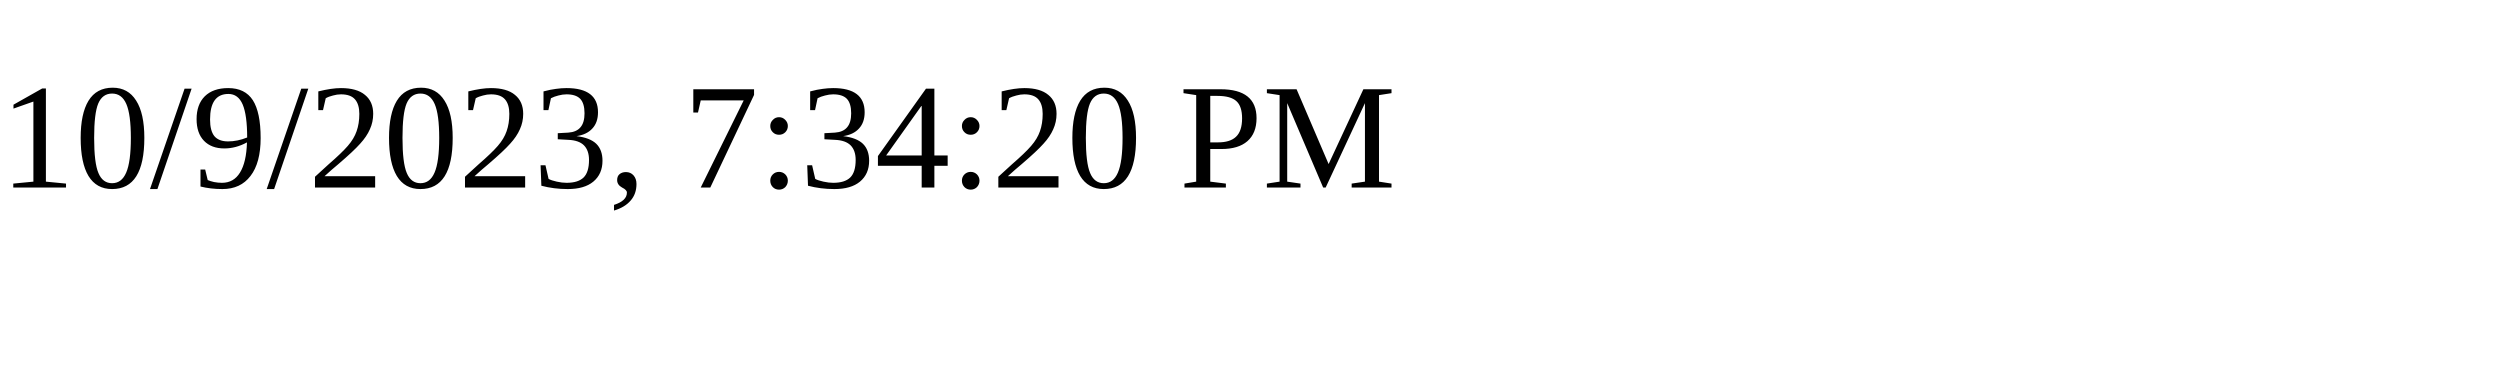
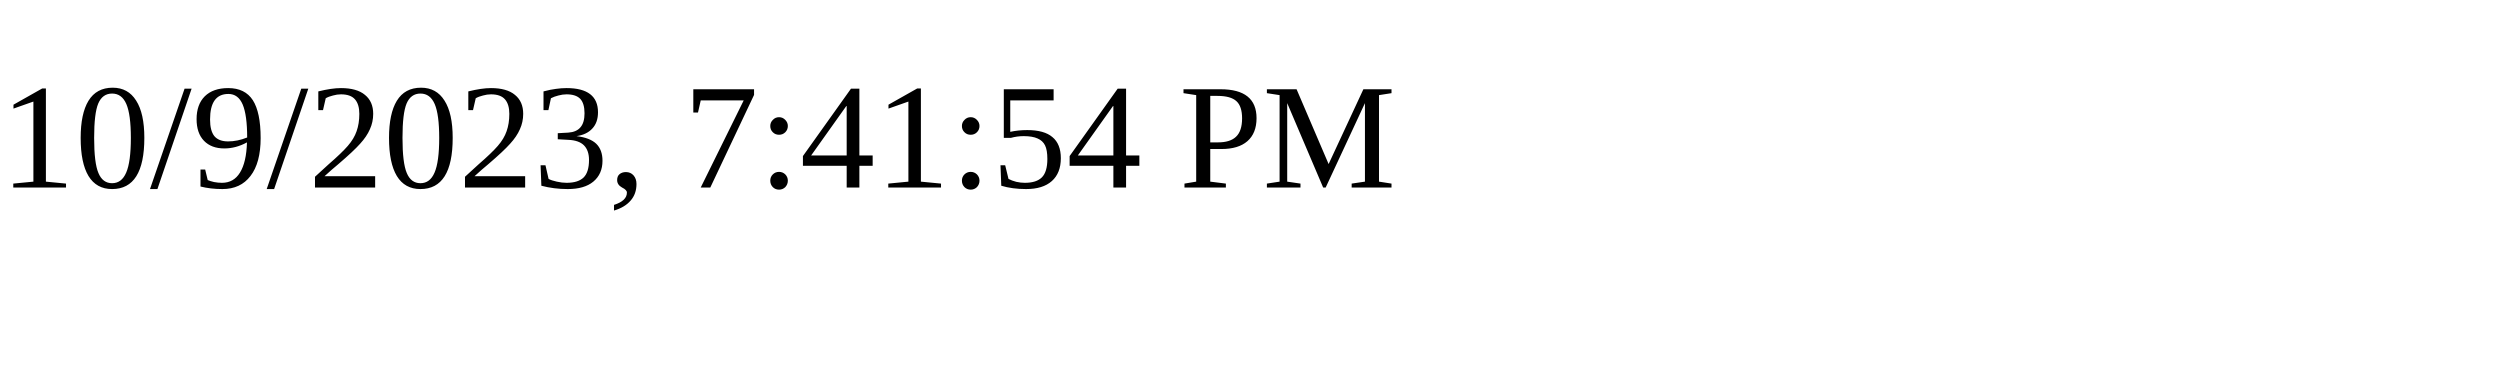
<svg xmlns="http://www.w3.org/2000/svg" height="30" width="200">
-   <text x="0" y="15">10/9/2023, 7:34:20 PM</text>
+   <text x="0" y="15">10/9/2023, 7:41:54 PM</text>
</svg>
